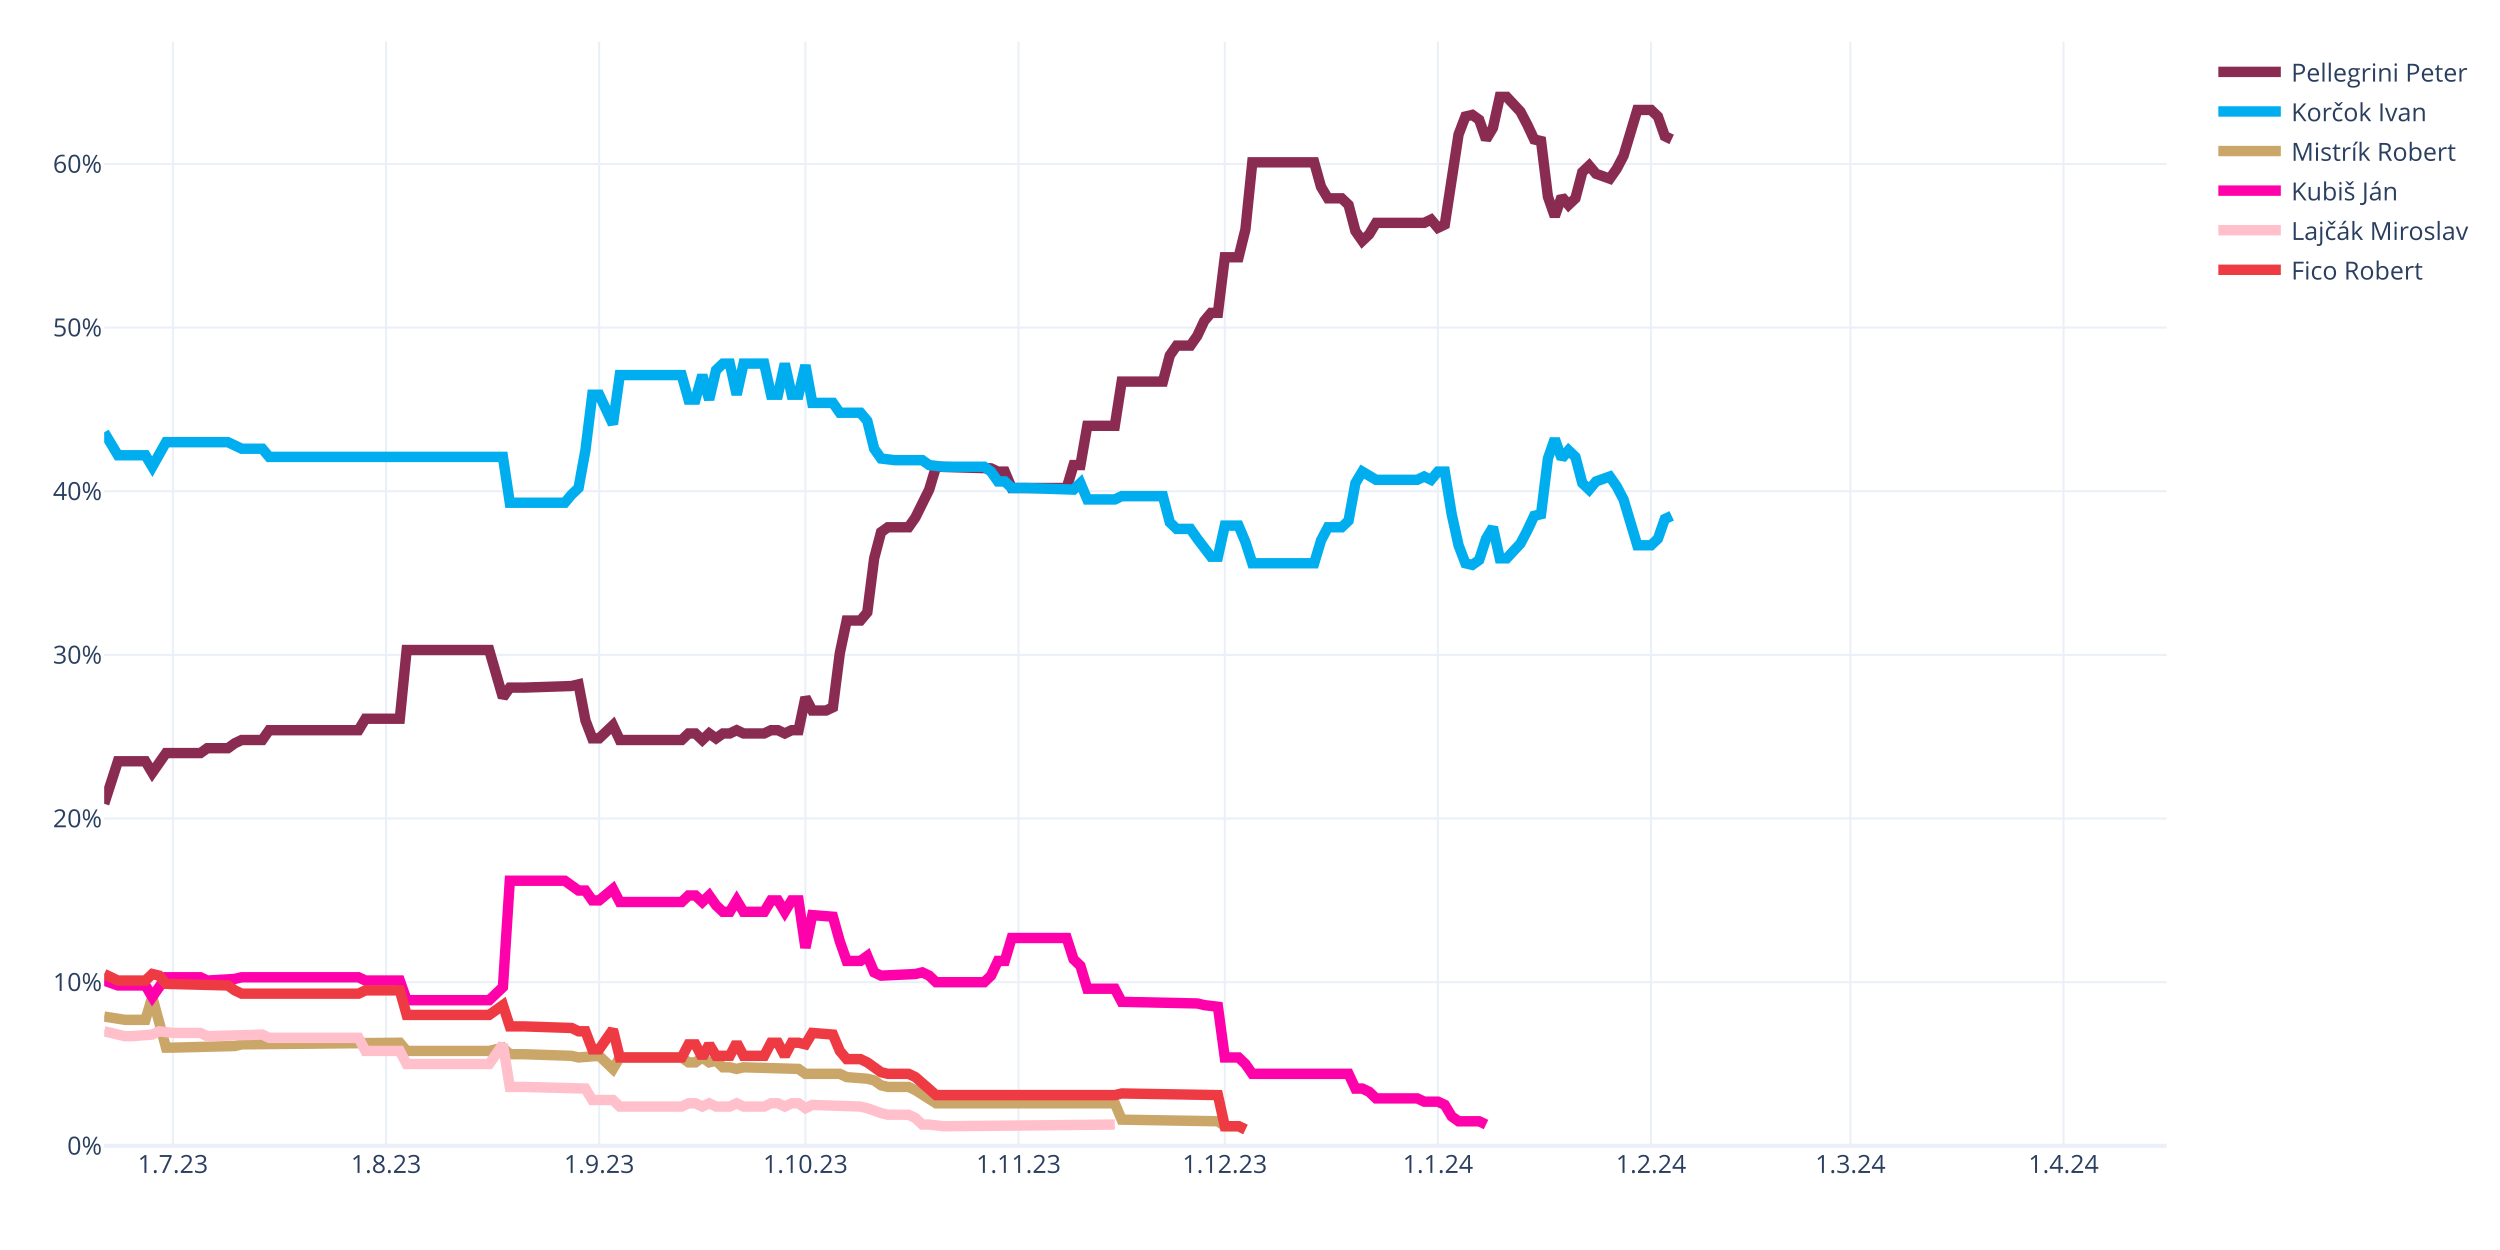
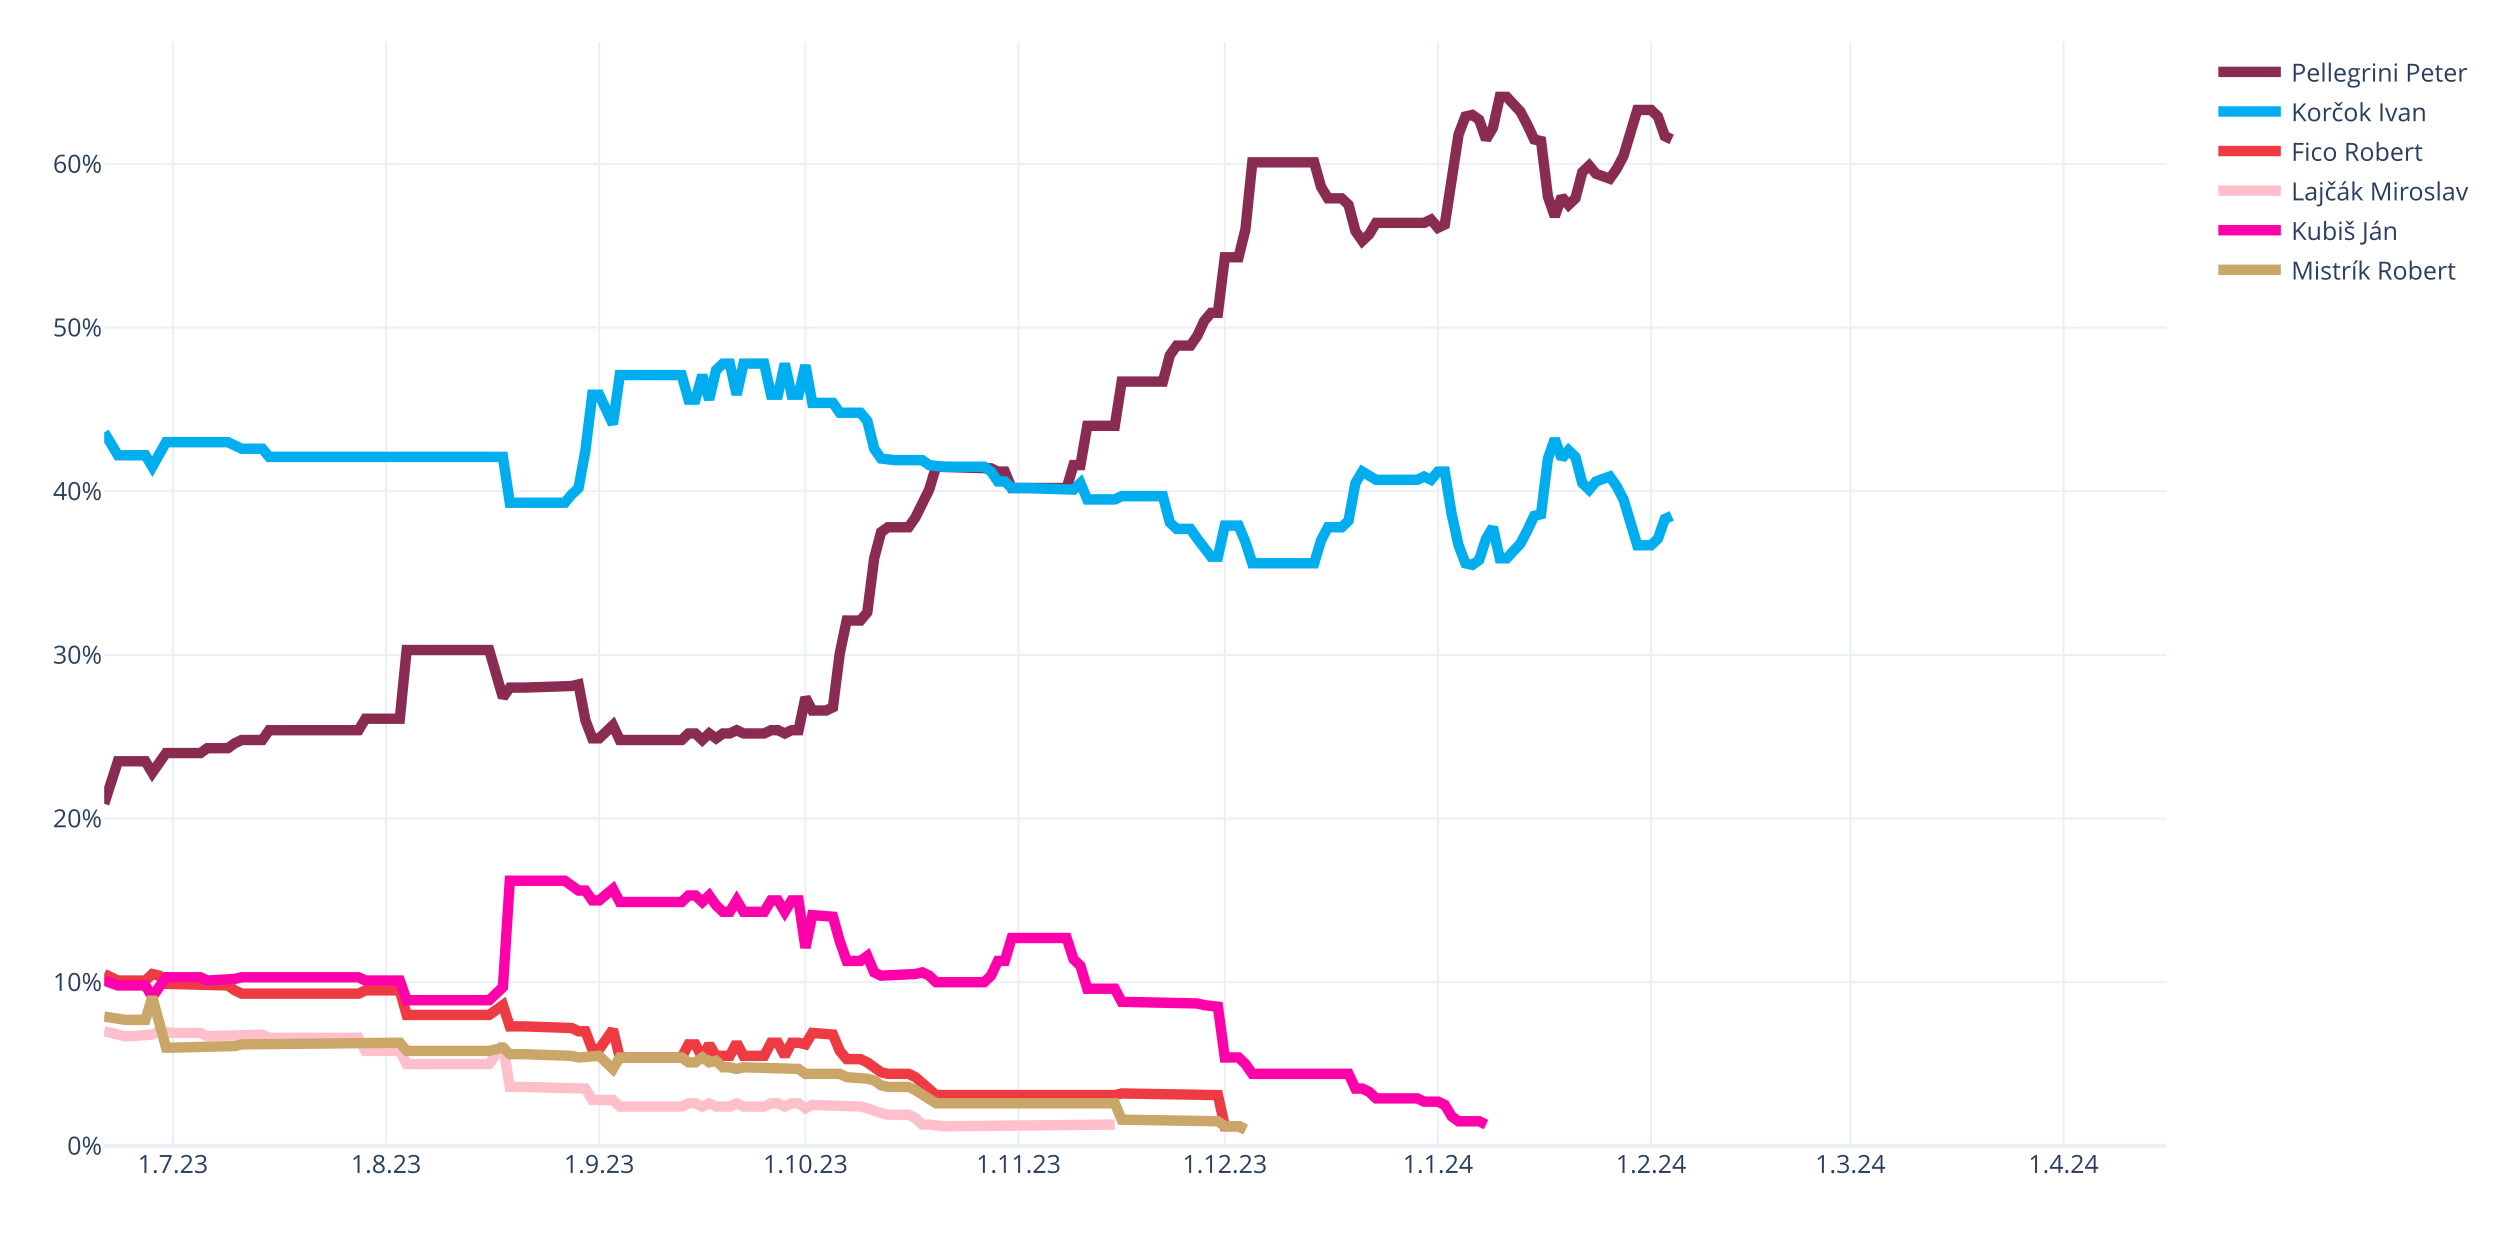
<svg xmlns="http://www.w3.org/2000/svg" class="main-svg" width="1200" height="600" style="" viewBox="0 0 1200 600">
  <rect x="0" y="0" width="1200" height="600" style="fill: rgb(255, 255, 255); fill-opacity: 1;" />
-   <defs id="defs-c5f70e">
+   <defs id="defs-4bd3ab">
    <g class="clips">
-       <clipPath id="clipc5f70exyplot" class="plotclip">
+       <clipPath id="clip4bd3abxyplot" class="plotclip">
        <rect width="990" height="530" />
      </clipPath>
-       <clipPath class="axesclip" id="clipc5f70ex">
+       <clipPath class="axesclip" id="clip4bd3abx">
        <rect x="50" y="0" width="990" height="600" />
      </clipPath>
-       <clipPath class="axesclip" id="clipc5f70ey">
+       <clipPath class="axesclip" id="clip4bd3aby">
        <rect x="0" y="20" width="1200" height="530" />
      </clipPath>
-       <clipPath class="axesclip" id="clipc5f70exy">
+       <clipPath class="axesclip" id="clip4bd3abxy">
        <rect x="50" y="20" width="990" height="530" />
      </clipPath>
    </g>
    <g class="gradients" />
    <g class="patterns" />
  </defs>
  <g class="bglayer" />
  <g class="layer-below">
    <g class="imagelayer" />
    <g class="shapelayer" />
  </g>
  <g class="cartesianlayer">
    <g class="subplot xy">
      <g class="layer-subplot">
        <g class="shapelayer" />
        <g class="imagelayer" />
      </g>
      <g class="minor-gridlayer">
        <g class="x" />
        <g class="y" />
      </g>
      <g class="gridlayer">
        <g class="x">
          <path class="xgrid crisp" transform="translate(83,0)" d="M0,20v530" style="stroke: rgb(235, 240, 248); stroke-opacity: 1; stroke-width: 1px;" />
          <path class="xgrid crisp" transform="translate(185.3,0)" d="M0,20v530" style="stroke: rgb(235, 240, 248); stroke-opacity: 1; stroke-width: 1px;" />
          <path class="xgrid crisp" transform="translate(287.6,0)" d="M0,20v530" style="stroke: rgb(235, 240, 248); stroke-opacity: 1; stroke-width: 1px;" />
          <path class="xgrid crisp" transform="translate(386.6,0)" d="M0,20v530" style="stroke: rgb(235, 240, 248); stroke-opacity: 1; stroke-width: 1px;" />
          <path class="xgrid crisp" transform="translate(488.9,0)" d="M0,20v530" style="stroke: rgb(235, 240, 248); stroke-opacity: 1; stroke-width: 1px;" />
          <path class="xgrid crisp" transform="translate(587.9,0)" d="M0,20v530" style="stroke: rgb(235, 240, 248); stroke-opacity: 1; stroke-width: 1px;" />
          <path class="xgrid crisp" transform="translate(690.2,0)" d="M0,20v530" style="stroke: rgb(235, 240, 248); stroke-opacity: 1; stroke-width: 1px;" />
          <path class="xgrid crisp" transform="translate(792.5,0)" d="M0,20v530" style="stroke: rgb(235, 240, 248); stroke-opacity: 1; stroke-width: 1px;" />
          <path class="xgrid crisp" transform="translate(888.2,0)" d="M0,20v530" style="stroke: rgb(235, 240, 248); stroke-opacity: 1; stroke-width: 1px;" />
          <path class="xgrid crisp" transform="translate(990.5,0)" d="M0,20v530" style="stroke: rgb(235, 240, 248); stroke-opacity: 1; stroke-width: 1px;" />
        </g>
        <g class="y">
          <path class="ygrid crisp" transform="translate(0,471.45)" d="M50,0h990" style="stroke: rgb(235, 240, 248); stroke-opacity: 1; stroke-width: 1px;" />
          <path class="ygrid crisp" transform="translate(0,392.9)" d="M50,0h990" style="stroke: rgb(235, 240, 248); stroke-opacity: 1; stroke-width: 1px;" />
          <path class="ygrid crisp" transform="translate(0,314.35)" d="M50,0h990" style="stroke: rgb(235, 240, 248); stroke-opacity: 1; stroke-width: 1px;" />
          <path class="ygrid crisp" transform="translate(0,235.8)" d="M50,0h990" style="stroke: rgb(235, 240, 248); stroke-opacity: 1; stroke-width: 1px;" />
          <path class="ygrid crisp" transform="translate(0,157.25)" d="M50,0h990" style="stroke: rgb(235, 240, 248); stroke-opacity: 1; stroke-width: 1px;" />
          <path class="ygrid crisp" transform="translate(0,78.71)" d="M50,0h990" style="stroke: rgb(235, 240, 248); stroke-opacity: 1; stroke-width: 1px;" />
        </g>
      </g>
      <g class="zerolinelayer">
        <path class="yzl zl crisp" transform="translate(0,550)" d="M50,0h990" style="stroke: rgb(235, 240, 248); stroke-opacity: 1; stroke-width: 2px;" />
      </g>
      <path class="xlines-below" />
      <path class="ylines-below" />
      <g class="overlines-below" />
      <g class="xaxislayer-below" />
      <g class="yaxislayer-below" />
      <g class="overaxes-below" />
-       <g class="plot" transform="translate(50,20)" clip-path="url(#clipc5f70exyplot)">
+       <g class="plot" transform="translate(50,20)" clip-path="url(#clip4bd3abxyplot)">
        <g class="scatterlayer mlayer">
-           <g class="trace scatter trace4f1033" style="stroke-miterlimit: 2; opacity: 1;">
+           <g class="trace scatter trace446d97" style="stroke-miterlimit: 2; opacity: 1;">
            <g class="fills" />
            <g class="errorbars" />
            <g class="lines">
              <path class="js-line" d="M0,365.83L6.6,345.41L9.9,345.41L19.8,345.41L23.1,350.91L29.7,341.48L33,341.48L46.2,341.48L49.5,339.13L59.4,339.13L62.7,336.77L66,335.2L69.3,335.2L75.9,335.2L79.2,330.49L122.1,330.49L125.4,324.99L141.9,324.99L145.2,292L184.8,292L191.4,314.78L194.7,310.06L201.3,310.06L224.4,309.28L227.7,308.49L231,325.77L234.3,334.41L237.6,334.41L240.9,331.27L244.2,328.13L247.5,335.2L277.2,335.2L280.5,332.06L283.8,332.06L287.1,335.2L290.4,332.06L293.7,334.41L297,332.06L300.3,332.06L303.6,330.49L306.9,332.06L316.8,332.06L320.1,330.49L323.4,330.49L326.7,332.06L330,330.49L333.3,330.49L336.6,314.78L339.9,321.06L346.5,321.06L349.8,319.49L353.1,293.57L356.4,277.86L363,277.86L366.3,273.93L369.6,248.01L372.9,235.44L376.2,233.08L379.5,233.08L386.1,233.08L389.4,228.37L396,215.02L399.3,204.02L425.7,204.81L429,206.38L432.3,206.38L435.6,214.23L462,214.23L465.3,203.24L468.6,203.24L471.9,184.38L485.1,184.38L488.4,163.18L508.2,163.18L511.5,150.61L514.8,145.89L518.1,145.89L521.4,145.89L524.7,141.18L528,134.11L531.3,130.18L534.6,130.18L537.9,103.48L544.5,103.48L547.8,90.12L551.1,57.92L554.4,57.92L580.8,57.92L584.1,69.7L587.4,75.2L590.7,75.2L594,75.2L597.3,78.34L600.6,90.91L603.9,95.62L607.2,92.48L610.5,86.98L633.6,86.98L636.9,85.41L640.2,89.34L643.5,87.77L650.1,44.57L653.4,35.93L656.7,35.14L660,37.5L663.3,46.92L666.6,41.42L669.9,26.5L673.2,26.5L679.8,33.57L683.1,39.85L686.4,46.92L689.7,47.71L693,74.41L696.3,83.84L699.6,74.41L702.9,78.34L706.2,75.2L709.5,62.63L712.8,59.49L716.1,63.42L722.7,65.77L726,61.06L729.3,54.78L732.6,43.78L735.9,32.78L739.2,32.78L742.5,32.78L745.8,35.93L749.1,45.35L752.4,46.92" style="vector-effect: none; fill: none; stroke: rgb(138, 44, 81); stroke-opacity: 1; stroke-width: 5px; opacity: 1;" />
            </g>
            <g class="points" />
            <g class="text" />
          </g>
-           <g class="trace scatter trace8669d4" style="stroke-miterlimit: 2; opacity: 1;">
+           <g class="trace scatter trace73c2c8" style="stroke-miterlimit: 2; opacity: 1;">
            <g class="fills" />
            <g class="errorbars" />
            <g class="lines">
              <path class="js-line" d="M0,187.53L6.6,198.52L9.9,198.52L19.8,198.52L23.1,204.02L29.7,192.24L33,192.24L59.4,192.24L62.7,193.81L66,195.38L69.3,195.38L75.9,195.38L79.2,199.31L191.4,199.31L194.7,221.3L221.1,221.3L224.4,217.37L227.7,214.23L231,196.17L234.3,169.46L237.6,169.46L244.2,183.6L247.5,160.03L277.2,160.03L280.5,171.82L283.8,171.82L287.1,160.03L290.4,171.82L293.7,157.68L297,154.54L300.3,154.54L303.6,169.46L306.9,154.54L316.8,154.54L320.1,169.46L323.4,169.46L326.7,154.54L330,169.46L333.3,169.46L336.6,155.32L339.9,173.39L349.8,173.39L353.1,178.1L363,178.1L366.3,182.03L369.6,195.38L372.9,200.09L379.5,200.88L382.8,200.88L392.7,200.88L396,203.24L402.6,204.02L405.9,204.02L422.4,204.02L425.7,206.38L429,211.09L432.3,211.09L435.6,214.23L442.2,214.23L465.3,215.02L468.6,211.88L471.9,219.73L475.2,219.73L485.1,219.73L488.4,218.16L508.2,218.16L511.5,230.73L514.8,233.87L518.1,233.87L521.4,233.87L524.7,238.58L531.3,247.22L534.6,247.22L537.9,232.3L541.2,232.3L544.5,232.3L547.8,240.15L551.1,250.37L554.4,250.37L580.8,250.37L584.1,239.37L587.4,233.08L590.7,233.08L594,233.08L597.3,229.94L600.6,211.88L603.9,206.38L610.5,210.3L613.8,210.3L630.3,210.3L633.6,208.73L636.9,210.3L640.2,206.38L643.5,206.38L646.8,226.8L650.1,241.72L653.4,250.37L656.7,251.15L660,248.79L663.3,238.58L666.6,233.08L669.9,248.01L673.2,248.01L679.8,240.94L683.1,234.66L686.4,227.59L689.7,226.8L693,200.09L696.3,190.67L699.6,200.09L702.9,196.17L706.2,199.31L709.5,211.88L712.8,215.02L716.1,211.09L722.7,208.73L726,213.45L729.3,219.73L732.6,230.73L735.9,241.72L739.2,241.72L742.5,241.72L745.8,238.58L749.1,229.16L752.4,227.59" style="vector-effect: none; fill: none; stroke: rgb(0, 174, 239); stroke-opacity: 1; stroke-width: 5px; opacity: 1;" />
            </g>
            <g class="points" />
            <g class="text" />
          </g>
-           <g class="trace scatter tracebc4b2b" style="stroke-miterlimit: 2; opacity: 1;">
+           <g class="trace scatter tracea60d64" style="stroke-miterlimit: 2; opacity: 1;">
+             <g class="fills" />
+             <g class="errorbars" />
+             <g class="lines">
+               <path class="js-line" d="M0,447.52L6.6,450.67L9.9,450.67L19.8,450.67L23.1,447.52L26.4,448.31L29.7,452.24L59.4,453.02L62.7,455.38L66,456.95L69.3,456.95L122.1,456.95L125.4,455.38L141.9,455.38L145.2,467.16L184.8,467.16L191.4,462.45L194.7,472.66L201.3,472.66L224.4,473.44L227.7,475.02L231,475.02L234.3,483.66L237.6,483.66L240.9,478.94L244.2,474.23L247.5,487.58L277.2,487.58L280.5,481.3L283.8,481.3L287.1,487.58L290.4,481.3L293.7,486.8L300.3,486.8L303.6,480.51L306.9,486.8L310.2,486.8L316.8,486.8L320.1,480.51L323.4,480.51L326.7,486.8L330,480.51L333.3,480.51L336.6,481.3L339.9,475.8L349.8,476.59L353.1,484.44L356.4,488.37L359.7,488.37L363,488.37L366.3,489.94L372.9,494.65L376.2,495.44L386.1,495.44L389.4,497.01L399.3,505.65L402.6,505.65L485.1,505.65L488.4,504.86L534.6,505.65L537.9,520.57L544.5,520.57L547.8,522.15" style="vector-effect: none; fill: none; stroke: rgb(238, 58, 67); stroke-opacity: 1; stroke-width: 5px; opacity: 1;" />
+             </g>
+             <g class="points" />
+             <g class="text" />
+           </g>
+           <g class="trace scatter trace827a10" style="stroke-miterlimit: 2; opacity: 1;">
+             <g class="fills" />
+             <g class="errorbars" />
+             <g class="lines">
+               <path class="js-line" d="M0,475.02L9.9,477.37L13.2,477.37L23.1,476.59L26.4,475.02L33,475.8L36.3,475.8L46.2,475.8L49.5,477.37L75.9,476.59L79.2,478.16L122.1,478.16L125.4,484.44L141.9,484.44L145.2,490.73L184.8,490.73L191.4,481.3L194.7,501.72L201.3,501.72L231,502.51L234.3,508.01L244.2,508.01L247.5,511.15L277.2,511.15L280.5,509.58L283.8,509.58L287.1,511.15L290.4,509.58L293.7,511.15L300.3,511.15L303.6,509.58L306.9,511.15L310.2,511.15L316.8,511.15L320.1,509.58L323.4,509.58L326.7,511.15L330,509.58L333.3,509.58L336.6,511.93L339.9,510.36L363,511.15L366.3,511.93L372.9,514.29L376.2,515.08L386.1,515.08L389.4,516.65L392.7,519.79L396,519.79L402.6,520.57L405.9,520.57L485.1,519.79" style="vector-effect: none; fill: none; stroke: rgb(255, 192, 203); stroke-opacity: 1; stroke-width: 5px; opacity: 1;" />
+             </g>
+             <g class="points" />
+             <g class="text" />
+           </g>
+           <g class="trace scatter tracea23f96" style="stroke-miterlimit: 2; opacity: 1;">
+             <g class="fills" />
+             <g class="errorbars" />
+             <g class="lines">
+               <path class="js-line" d="M0,450.67L6.6,453.02L9.9,453.02L19.8,453.02L23.1,458.52L29.7,449.09L33,449.09L46.2,449.09L49.5,450.67L62.7,449.88L66,449.09L122.1,449.09L125.4,450.67L141.9,450.67L145.2,460.09L184.8,460.09L191.4,453.81L194.7,402.75L201.3,402.75L221.1,402.75L224.4,405.11L227.7,407.46L231,407.46L234.3,412.18L237.6,412.18L244.2,406.68L247.5,412.96L277.2,412.96L280.5,409.82L283.8,409.82L287.1,412.96L290.4,409.82L293.7,414.53L297,417.67L300.3,417.67L303.6,412.18L306.9,417.67L316.8,417.67L320.1,412.18L323.4,412.18L326.7,417.67L330,412.18L333.3,412.18L336.6,434.96L339.9,419.25L349.8,420.03L353.1,431.81L356.4,441.24L359.7,441.24L363,441.24L366.3,438.88L369.6,446.74L372.9,448.31L389.4,447.52L392.7,446.74L396,448.31L399.3,451.45L422.4,451.45L425.7,448.31L429,441.24L432.3,441.24L435.6,430.24L442.2,430.24L462,430.24L465.3,440.45L468.6,443.6L471.9,454.59L485.1,454.59L488.4,460.88L524.7,461.66L528,462.45L534.6,463.23L537.9,487.58L544.5,487.58L547.8,490.73L551.1,495.44L554.4,495.44L597.3,495.44L600.6,502.51L603.9,502.51L607.2,504.08L610.5,507.22L613.8,507.22L630.3,507.22L633.6,508.79L640.2,508.79L643.5,510.36L646.8,515.86L650.1,518.22L660,518.22L663.3,519.79" style="vector-effect: none; fill: none; stroke: rgb(255, 1, 170); stroke-opacity: 1; stroke-width: 5px; opacity: 1;" />
+             </g>
+             <g class="points" />
+             <g class="text" />
+           </g>
+           <g class="trace scatter traced65193" style="stroke-miterlimit: 2; opacity: 1;">
            <g class="fills" />
            <g class="errorbars" />
            <g class="lines">
              <path class="js-line" d="M0,467.95L9.9,469.52L13.2,469.52L19.8,469.52L23.1,458.52L29.7,482.87L33,482.87L62.7,482.09L66,481.3L141.9,480.51L145.2,484.44L184.8,484.44L191.4,482.87L194.7,486.01L201.3,486.01L224.4,486.8L227.7,487.58L237.6,486.8L240.9,489.94L244.2,493.08L247.5,487.58L277.2,487.58L280.5,489.94L283.8,489.94L287.1,487.58L290.4,489.94L293.7,489.15L297,492.3L300.3,492.3L303.6,493.08L306.9,492.3L333.3,493.08L336.6,495.44L353.1,495.44L356.4,497.01L366.3,497.79L369.6,498.58L372.9,500.94L376.2,501.72L386.1,501.72L389.4,503.29L399.3,509.58L402.6,509.58L485.1,509.58L488.4,517.43L534.6,518.22L537.9,520.57L544.5,520.57L547.8,522.15" style="vector-effect: none; fill: none; stroke: rgb(202, 166, 105); stroke-opacity: 1; stroke-width: 5px; opacity: 1;" />
-             </g>
-             <g class="points" />
-             <g class="text" />
-           </g>
-           <g class="trace scatter tracedcc4c2" style="stroke-miterlimit: 2; opacity: 1;">
-             <g class="fills" />
-             <g class="errorbars" />
-             <g class="lines">
-               <path class="js-line" d="M0,450.67L6.6,453.02L9.9,453.02L19.8,453.02L23.1,458.52L29.7,449.09L33,449.09L46.2,449.09L49.5,450.67L62.7,449.88L66,449.09L122.1,449.09L125.4,450.67L141.9,450.67L145.2,460.09L184.8,460.09L191.4,453.81L194.7,402.75L201.3,402.75L221.1,402.75L224.4,405.11L227.7,407.46L231,407.46L234.3,412.18L237.6,412.18L244.2,406.68L247.5,412.96L277.2,412.96L280.5,409.82L283.8,409.82L287.1,412.96L290.4,409.82L293.7,414.53L297,417.67L300.3,417.67L303.6,412.18L306.9,417.67L316.8,417.67L320.1,412.18L323.4,412.18L326.7,417.67L330,412.18L333.3,412.18L336.6,434.96L339.9,419.25L349.8,420.03L353.1,431.81L356.4,441.24L359.7,441.24L363,441.24L366.3,438.88L369.6,446.74L372.9,448.31L389.4,447.52L392.7,446.74L396,448.31L399.3,451.45L422.4,451.45L425.7,448.31L429,441.24L432.3,441.24L435.6,430.24L442.2,430.24L462,430.24L465.3,440.45L468.6,443.6L471.9,454.59L485.1,454.59L488.4,460.88L524.7,461.66L528,462.45L534.6,463.23L537.9,487.58L544.5,487.58L547.8,490.73L551.1,495.44L554.4,495.44L597.3,495.44L600.6,502.51L603.9,502.51L607.2,504.08L610.5,507.22L613.8,507.22L630.3,507.22L633.6,508.79L640.2,508.79L643.5,510.36L646.8,515.86L650.1,518.22L660,518.22L663.3,519.79" style="vector-effect: none; fill: none; stroke: rgb(255, 1, 170); stroke-opacity: 1; stroke-width: 5px; opacity: 1;" />
-             </g>
-             <g class="points" />
-             <g class="text" />
-           </g>
-           <g class="trace scatter trace2055c0" style="stroke-miterlimit: 2; opacity: 1;">
-             <g class="fills" />
-             <g class="errorbars" />
-             <g class="lines">
-               <path class="js-line" d="M0,475.02L9.9,477.37L13.2,477.37L23.1,476.59L26.4,475.02L33,475.8L36.3,475.8L46.2,475.8L49.5,477.37L75.9,476.59L79.2,478.16L122.1,478.16L125.4,484.44L141.9,484.44L145.2,490.73L184.8,490.73L191.4,481.3L194.7,501.72L201.3,501.72L231,502.51L234.3,508.01L244.2,508.01L247.5,511.15L277.2,511.15L280.5,509.58L283.8,509.58L287.1,511.15L290.4,509.58L293.7,511.15L300.3,511.15L303.6,509.58L306.9,511.15L310.2,511.15L316.8,511.15L320.1,509.58L323.4,509.58L326.7,511.15L330,509.58L333.3,509.58L336.6,511.93L339.9,510.36L363,511.15L366.3,511.93L372.9,514.29L376.2,515.08L386.1,515.08L389.4,516.65L392.7,519.79L396,519.79L402.6,520.57L405.9,520.57L485.1,519.79" style="vector-effect: none; fill: none; stroke: rgb(255, 192, 203); stroke-opacity: 1; stroke-width: 5px; opacity: 1;" />
-             </g>
-             <g class="points" />
-             <g class="text" />
-           </g>
-           <g class="trace scatter trace5eec16" style="stroke-miterlimit: 2; opacity: 1;">
-             <g class="fills" />
-             <g class="errorbars" />
-             <g class="lines">
-               <path class="js-line" d="M0,447.52L6.6,450.67L9.9,450.67L19.8,450.67L23.1,447.52L26.4,448.31L29.7,452.24L59.4,453.02L62.7,455.38L66,456.95L69.3,456.95L122.1,456.95L125.4,455.38L141.9,455.38L145.2,467.16L184.8,467.16L191.4,462.45L194.7,472.66L201.3,472.66L224.4,473.44L227.7,475.02L231,475.02L234.3,483.66L237.6,483.66L240.9,478.94L244.2,474.23L247.5,487.58L277.2,487.58L280.5,481.3L283.8,481.3L287.1,487.58L290.4,481.3L293.7,486.8L300.3,486.8L303.6,480.51L306.9,486.8L310.2,486.8L316.8,486.8L320.1,480.51L323.4,480.51L326.7,486.8L330,480.51L333.3,480.51L336.6,481.3L339.9,475.8L349.8,476.59L353.1,484.44L356.4,488.37L359.7,488.37L363,488.37L366.3,489.94L372.9,494.65L376.2,495.44L386.1,495.44L389.4,497.01L399.3,505.65L402.6,505.65L485.1,505.65L488.4,504.86L534.6,505.65L537.9,520.57L544.5,520.57L547.8,522.15" style="vector-effect: none; fill: none; stroke: rgb(238, 58, 67); stroke-opacity: 1; stroke-width: 5px; opacity: 1;" />
            </g>
            <g class="points" />
            <g class="text" />
          </g>
        </g>
      </g>
      <g class="overplot" />
      <path class="xlines-above crisp" d="M0,0" style="fill: none;" />
      <path class="ylines-above crisp" d="M0,0" style="fill: none;" />
      <g class="overlines-above" />
      <g class="xaxislayer-above">
        <g class="xtick">
          <text text-anchor="middle" x="0" y="563" transform="translate(83,0)" style="font-family: 'Open Sans', verdana, arial, sans-serif; font-size: 12px; fill: rgb(42, 63, 95); fill-opacity: 1; white-space: pre; opacity: 1;">1.7.23</text>
        </g>
        <g class="xtick">
          <text text-anchor="middle" x="0" y="563" style="font-family: 'Open Sans', verdana, arial, sans-serif; font-size: 12px; fill: rgb(42, 63, 95); fill-opacity: 1; white-space: pre; opacity: 1;" transform="translate(185.3,0)">1.8.23</text>
        </g>
        <g class="xtick">
          <text text-anchor="middle" x="0" y="563" style="font-family: 'Open Sans', verdana, arial, sans-serif; font-size: 12px; fill: rgb(42, 63, 95); fill-opacity: 1; white-space: pre; opacity: 1;" transform="translate(287.6,0)">1.9.23</text>
        </g>
        <g class="xtick">
          <text text-anchor="middle" x="0" y="563" style="font-family: 'Open Sans', verdana, arial, sans-serif; font-size: 12px; fill: rgb(42, 63, 95); fill-opacity: 1; white-space: pre; opacity: 1;" transform="translate(386.6,0)">1.10.23</text>
        </g>
        <g class="xtick">
          <text text-anchor="middle" x="0" y="563" style="font-family: 'Open Sans', verdana, arial, sans-serif; font-size: 12px; fill: rgb(42, 63, 95); fill-opacity: 1; white-space: pre; opacity: 1;" transform="translate(488.9,0)">1.11.23</text>
        </g>
        <g class="xtick">
          <text text-anchor="middle" x="0" y="563" style="font-family: 'Open Sans', verdana, arial, sans-serif; font-size: 12px; fill: rgb(42, 63, 95); fill-opacity: 1; white-space: pre; opacity: 1;" transform="translate(587.9,0)">1.12.23</text>
        </g>
        <g class="xtick">
          <text text-anchor="middle" x="0" y="563" style="font-family: 'Open Sans', verdana, arial, sans-serif; font-size: 12px; fill: rgb(42, 63, 95); fill-opacity: 1; white-space: pre; opacity: 1;" transform="translate(690.2,0)">1.1.24</text>
        </g>
        <g class="xtick">
          <text text-anchor="middle" x="0" y="563" style="font-family: 'Open Sans', verdana, arial, sans-serif; font-size: 12px; fill: rgb(42, 63, 95); fill-opacity: 1; white-space: pre; opacity: 1;" transform="translate(792.5,0)">1.2.24</text>
        </g>
        <g class="xtick">
          <text text-anchor="middle" x="0" y="563" style="font-family: 'Open Sans', verdana, arial, sans-serif; font-size: 12px; fill: rgb(42, 63, 95); fill-opacity: 1; white-space: pre; opacity: 1;" transform="translate(888.2,0)">1.3.24</text>
        </g>
        <g class="xtick">
          <text text-anchor="middle" x="0" y="563" style="font-family: 'Open Sans', verdana, arial, sans-serif; font-size: 12px; fill: rgb(42, 63, 95); fill-opacity: 1; white-space: pre; opacity: 1;" transform="translate(990.5,0)">1.4.24</text>
        </g>
      </g>
      <g class="yaxislayer-above">
        <g class="ytick">
          <text text-anchor="end" x="49" y="4.2" transform="translate(0,550)" style="font-family: 'Open Sans', verdana, arial, sans-serif; font-size: 12px; fill: rgb(42, 63, 95); fill-opacity: 1; white-space: pre; opacity: 1;">0%</text>
        </g>
        <g class="ytick">
          <text text-anchor="end" x="49" y="4.2" style="font-family: 'Open Sans', verdana, arial, sans-serif; font-size: 12px; fill: rgb(42, 63, 95); fill-opacity: 1; white-space: pre; opacity: 1;" transform="translate(0,471.45)">10%</text>
        </g>
        <g class="ytick">
          <text text-anchor="end" x="49" y="4.2" style="font-family: 'Open Sans', verdana, arial, sans-serif; font-size: 12px; fill: rgb(42, 63, 95); fill-opacity: 1; white-space: pre; opacity: 1;" transform="translate(0,392.9)">20%</text>
        </g>
        <g class="ytick">
          <text text-anchor="end" x="49" y="4.2" style="font-family: 'Open Sans', verdana, arial, sans-serif; font-size: 12px; fill: rgb(42, 63, 95); fill-opacity: 1; white-space: pre; opacity: 1;" transform="translate(0,314.35)">30%</text>
        </g>
        <g class="ytick">
          <text text-anchor="end" x="49" y="4.2" style="font-family: 'Open Sans', verdana, arial, sans-serif; font-size: 12px; fill: rgb(42, 63, 95); fill-opacity: 1; white-space: pre; opacity: 1;" transform="translate(0,235.8)">40%</text>
        </g>
        <g class="ytick">
          <text text-anchor="end" x="49" y="4.2" style="font-family: 'Open Sans', verdana, arial, sans-serif; font-size: 12px; fill: rgb(42, 63, 95); fill-opacity: 1; white-space: pre; opacity: 1;" transform="translate(0,157.25)">50%</text>
        </g>
        <g class="ytick">
          <text text-anchor="end" x="49" y="4.2" style="font-family: 'Open Sans', verdana, arial, sans-serif; font-size: 12px; fill: rgb(42, 63, 95); fill-opacity: 1; white-space: pre; opacity: 1;" transform="translate(0,78.71)">60%</text>
        </g>
      </g>
      <g class="overaxes-above" />
    </g>
  </g>
  <g class="polarlayer" />
  <g class="smithlayer" />
  <g class="ternarylayer" />
  <g class="geolayer" />
  <g class="funnelarealayer" />
  <g class="pielayer" />
  <g class="iciclelayer" />
  <g class="treemaplayer" />
  <g class="sunburstlayer" />
  <g class="glimages" />
-   <defs id="topdefs-c5f70e">
+   <defs id="topdefs-4bd3ab">
    <g class="clips" />
-     <clipPath id="legendc5f70e">
+     <clipPath id="legend4bd3ab">
      <rect width="128" height="124" x="0" y="0" />
    </clipPath>
  </defs>
  <g class="layer-above">
    <g class="imagelayer" />
    <g class="shapelayer" />
  </g>
  <g class="infolayer">
    <g class="legend" pointer-events="all" transform="translate(1059.8,20)">
      <rect class="bg" shape-rendering="crispEdges" style="stroke: rgb(68, 68, 68); stroke-opacity: 1; fill: rgb(255, 255, 255); fill-opacity: 1; stroke-width: 0px;" width="128" height="124" x="0" y="0" />
-       <g class="scrollbox" transform="" clip-path="url(#legendc5f70e)">
+       <g class="scrollbox" transform="" clip-path="url(#legend4bd3ab)">
        <g class="groups">
          <g class="traces" transform="translate(0,14.5)" style="opacity: 1;">
            <text class="legendtext" text-anchor="start" x="40" y="4.68" style="font-family: 'Open Sans', verdana, arial, sans-serif; font-size: 12px; fill: rgb(42, 63, 95); fill-opacity: 1; white-space: pre;">Pellegrini Peter</text>
            <g class="layers" style="opacity: 1;">
              <g class="legendfill" />
              <g class="legendlines">
                <path class="js-line" d="M5,0h30" style="fill: none; stroke: rgb(138, 44, 81); stroke-opacity: 1; stroke-width: 5px;" />
              </g>
              <g class="legendsymbols">
                <g class="legendpoints" />
              </g>
            </g>
            <rect class="legendtoggle" x="0" y="-9.5" width="122.703" height="19" style="fill: rgb(0, 0, 0); fill-opacity: 0;" />
          </g>
          <g class="traces" transform="translate(0,33.5)" style="opacity: 1;">
            <text class="legendtext" text-anchor="start" x="40" y="4.68" style="font-family: 'Open Sans', verdana, arial, sans-serif; font-size: 12px; fill: rgb(42, 63, 95); fill-opacity: 1; white-space: pre;">Korčok Ivan</text>
            <g class="layers" style="opacity: 1;">
              <g class="legendfill" />
              <g class="legendlines">
                <path class="js-line" d="M5,0h30" style="fill: none; stroke: rgb(0, 174, 239); stroke-opacity: 1; stroke-width: 5px;" />
              </g>
              <g class="legendsymbols">
                <g class="legendpoints" />
              </g>
            </g>
            <rect class="legendtoggle" x="0" y="-9.5" width="122.703" height="19" style="fill: rgb(0, 0, 0); fill-opacity: 0;" />
          </g>
          <g class="traces" transform="translate(0,52.5)" style="opacity: 1;">
+             <text class="legendtext" text-anchor="start" x="40" y="4.68" style="font-family: 'Open Sans', verdana, arial, sans-serif; font-size: 12px; fill: rgb(42, 63, 95); fill-opacity: 1; white-space: pre;">Fico Robert</text>
+             <g class="layers" style="opacity: 1;">
+               <g class="legendfill" />
+               <g class="legendlines">
+                 <path class="js-line" d="M5,0h30" style="fill: none; stroke: rgb(238, 58, 67); stroke-opacity: 1; stroke-width: 5px;" />
+               </g>
+               <g class="legendsymbols">
+                 <g class="legendpoints" />
+               </g>
+             </g>
+             <rect class="legendtoggle" x="0" y="-9.5" width="122.703" height="19" style="fill: rgb(0, 0, 0); fill-opacity: 0;" />
+           </g>
+           <g class="traces" transform="translate(0,71.5)" style="opacity: 1;">
+             <text class="legendtext" text-anchor="start" x="40" y="4.68" style="font-family: 'Open Sans', verdana, arial, sans-serif; font-size: 12px; fill: rgb(42, 63, 95); fill-opacity: 1; white-space: pre;">Lajčák Miroslav</text>
+             <g class="layers" style="opacity: 1;">
+               <g class="legendfill" />
+               <g class="legendlines">
+                 <path class="js-line" d="M5,0h30" style="fill: none; stroke: rgb(255, 192, 203); stroke-opacity: 1; stroke-width: 5px;" />
+               </g>
+               <g class="legendsymbols">
+                 <g class="legendpoints" />
+               </g>
+             </g>
+             <rect class="legendtoggle" x="0" y="-9.5" width="122.703" height="19" style="fill: rgb(0, 0, 0); fill-opacity: 0;" />
+           </g>
+           <g class="traces" transform="translate(0,90.5)" style="opacity: 1;">
+             <text class="legendtext" text-anchor="start" x="40" y="4.68" style="font-family: 'Open Sans', verdana, arial, sans-serif; font-size: 12px; fill: rgb(42, 63, 95); fill-opacity: 1; white-space: pre;">Kubiš Ján</text>
+             <g class="layers" style="opacity: 1;">
+               <g class="legendfill" />
+               <g class="legendlines">
+                 <path class="js-line" d="M5,0h30" style="fill: none; stroke: rgb(255, 1, 170); stroke-opacity: 1; stroke-width: 5px;" />
+               </g>
+               <g class="legendsymbols">
+                 <g class="legendpoints" />
+               </g>
+             </g>
+             <rect class="legendtoggle" x="0" y="-9.5" width="122.703" height="19" style="fill: rgb(0, 0, 0); fill-opacity: 0;" />
+           </g>
+           <g class="traces" transform="translate(0,109.5)" style="opacity: 1;">
            <text class="legendtext" text-anchor="start" x="40" y="4.68" style="font-family: 'Open Sans', verdana, arial, sans-serif; font-size: 12px; fill: rgb(42, 63, 95); fill-opacity: 1; white-space: pre;">Mistrík Robert</text>
            <g class="layers" style="opacity: 1;">
              <g class="legendfill" />
              <g class="legendlines">
                <path class="js-line" d="M5,0h30" style="fill: none; stroke: rgb(202, 166, 105); stroke-opacity: 1; stroke-width: 5px;" />
-               </g>
-               <g class="legendsymbols">
-                 <g class="legendpoints" />
-               </g>
-             </g>
-             <rect class="legendtoggle" x="0" y="-9.5" width="122.703" height="19" style="fill: rgb(0, 0, 0); fill-opacity: 0;" />
-           </g>
-           <g class="traces" transform="translate(0,71.5)" style="opacity: 1;">
-             <text class="legendtext" text-anchor="start" x="40" y="4.68" style="font-family: 'Open Sans', verdana, arial, sans-serif; font-size: 12px; fill: rgb(42, 63, 95); fill-opacity: 1; white-space: pre;">Kubiš Ján</text>
-             <g class="layers" style="opacity: 1;">
-               <g class="legendfill" />
-               <g class="legendlines">
-                 <path class="js-line" d="M5,0h30" style="fill: none; stroke: rgb(255, 1, 170); stroke-opacity: 1; stroke-width: 5px;" />
-               </g>
-               <g class="legendsymbols">
-                 <g class="legendpoints" />
-               </g>
-             </g>
-             <rect class="legendtoggle" x="0" y="-9.5" width="122.703" height="19" style="fill: rgb(0, 0, 0); fill-opacity: 0;" />
-           </g>
-           <g class="traces" transform="translate(0,90.5)" style="opacity: 1;">
-             <text class="legendtext" text-anchor="start" x="40" y="4.68" style="font-family: 'Open Sans', verdana, arial, sans-serif; font-size: 12px; fill: rgb(42, 63, 95); fill-opacity: 1; white-space: pre;">Lajčák Miroslav</text>
-             <g class="layers" style="opacity: 1;">
-               <g class="legendfill" />
-               <g class="legendlines">
-                 <path class="js-line" d="M5,0h30" style="fill: none; stroke: rgb(255, 192, 203); stroke-opacity: 1; stroke-width: 5px;" />
-               </g>
-               <g class="legendsymbols">
-                 <g class="legendpoints" />
-               </g>
-             </g>
-             <rect class="legendtoggle" x="0" y="-9.5" width="122.703" height="19" style="fill: rgb(0, 0, 0); fill-opacity: 0;" />
-           </g>
-           <g class="traces" transform="translate(0,109.5)" style="opacity: 1;">
-             <text class="legendtext" text-anchor="start" x="40" y="4.68" style="font-family: 'Open Sans', verdana, arial, sans-serif; font-size: 12px; fill: rgb(42, 63, 95); fill-opacity: 1; white-space: pre;">Fico Robert</text>
-             <g class="layers" style="opacity: 1;">
-               <g class="legendfill" />
-               <g class="legendlines">
-                 <path class="js-line" d="M5,0h30" style="fill: none; stroke: rgb(238, 58, 67); stroke-opacity: 1; stroke-width: 5px;" />
              </g>
              <g class="legendsymbols">
                <g class="legendpoints" />
              </g>
            </g>
            <rect class="legendtoggle" x="0" y="-9.5" width="122.703" height="19" style="fill: rgb(0, 0, 0); fill-opacity: 0;" />
          </g>
        </g>
      </g>
      <rect class="scrollbar" rx="20" ry="3" width="0" height="0" style="fill: rgb(128, 139, 164); fill-opacity: 1;" x="0" y="0" />
    </g>
    <g class="g-gtitle" />
    <g class="g-xtitle" />
    <g class="g-ytitle" />
  </g>
</svg>
